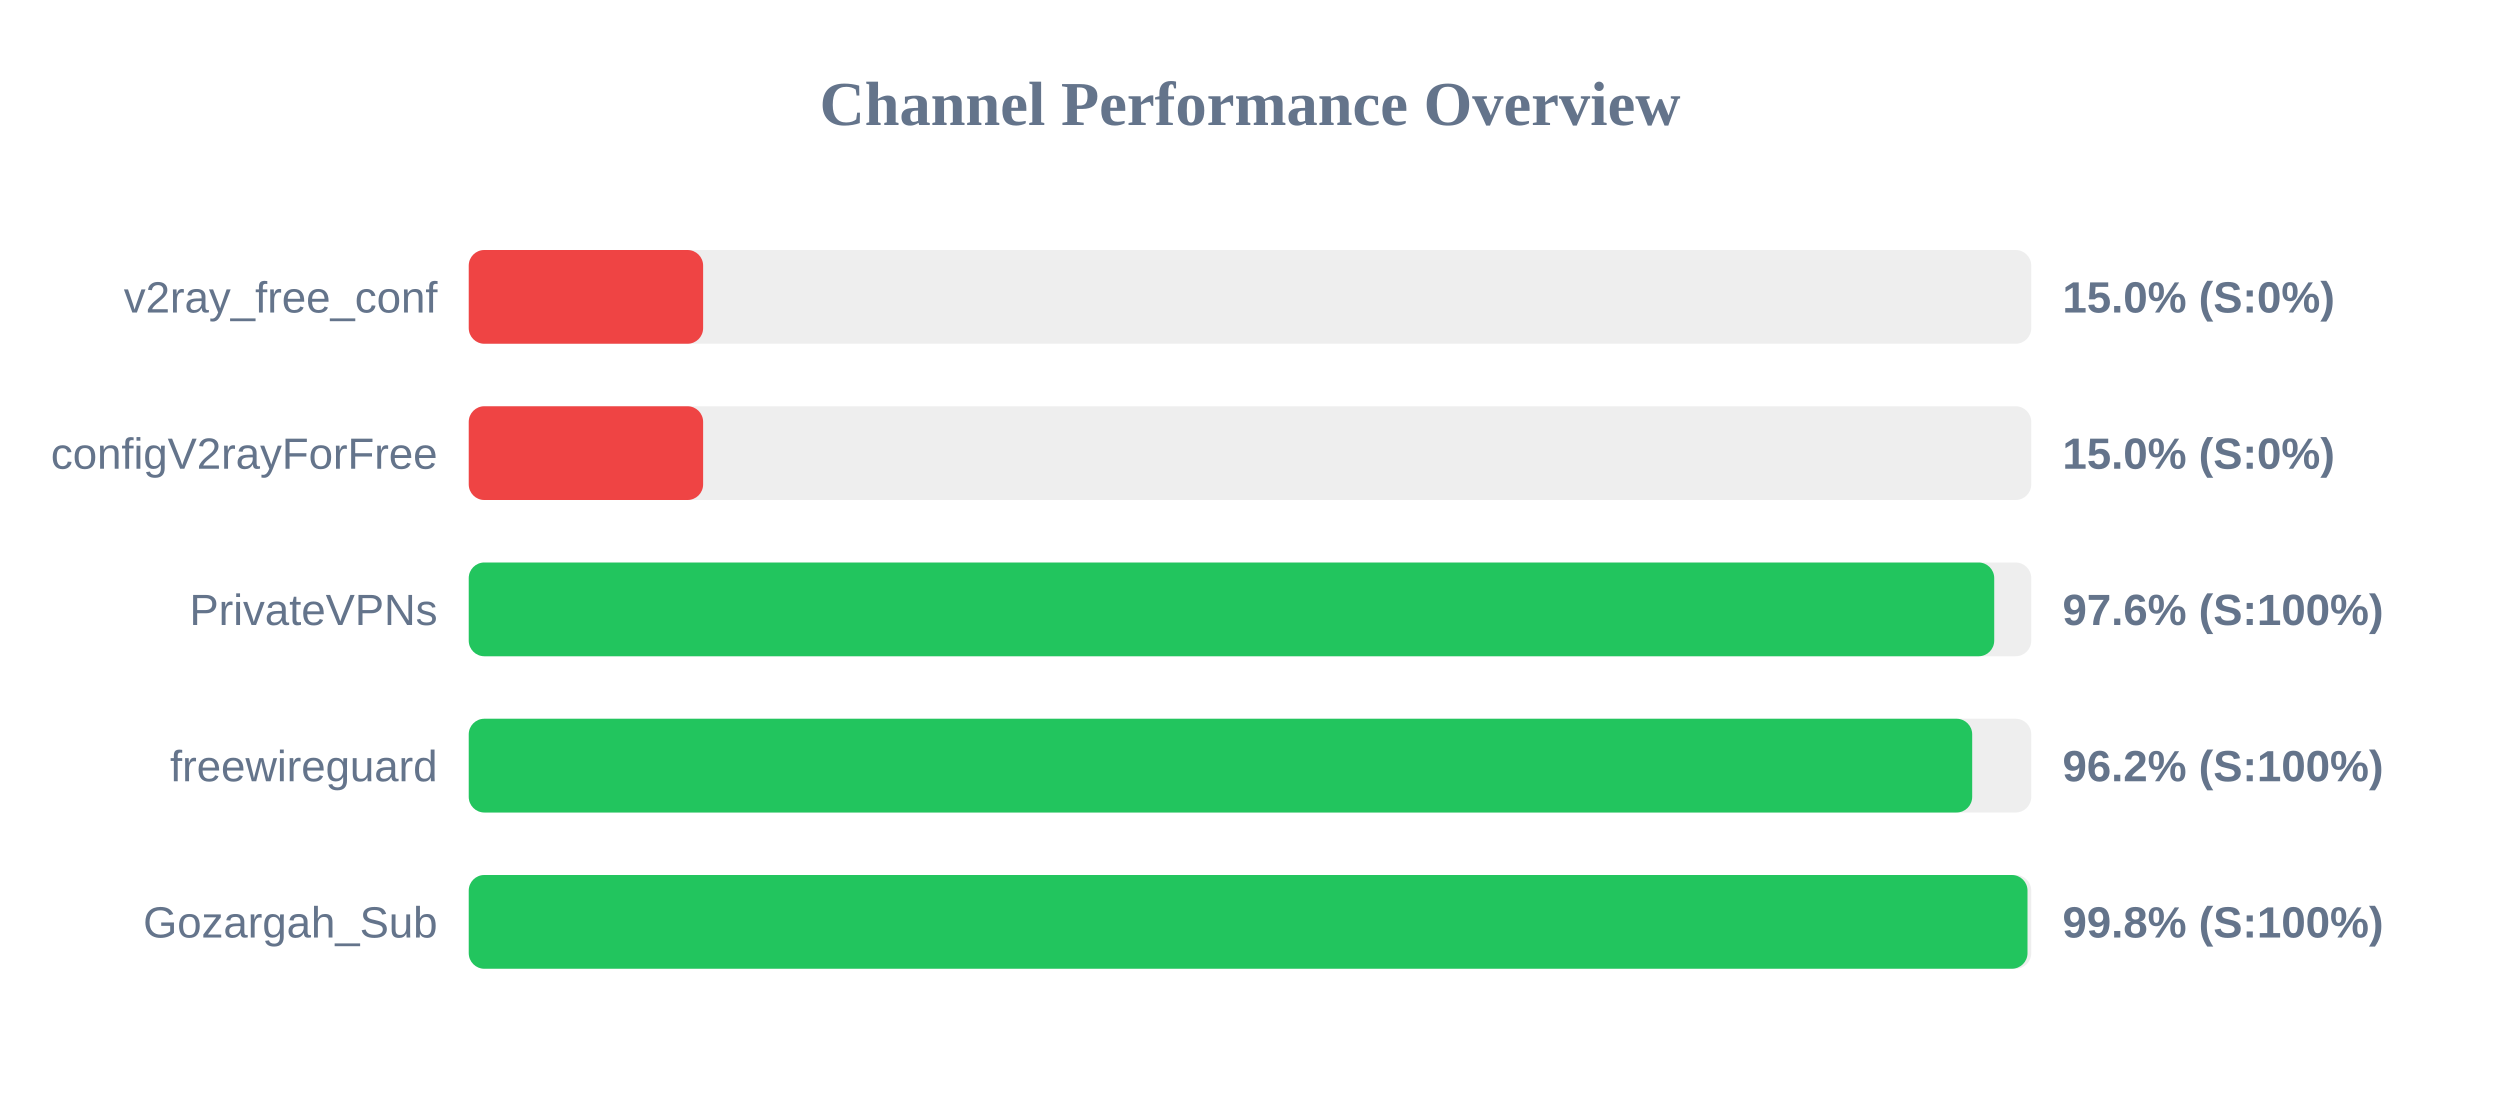
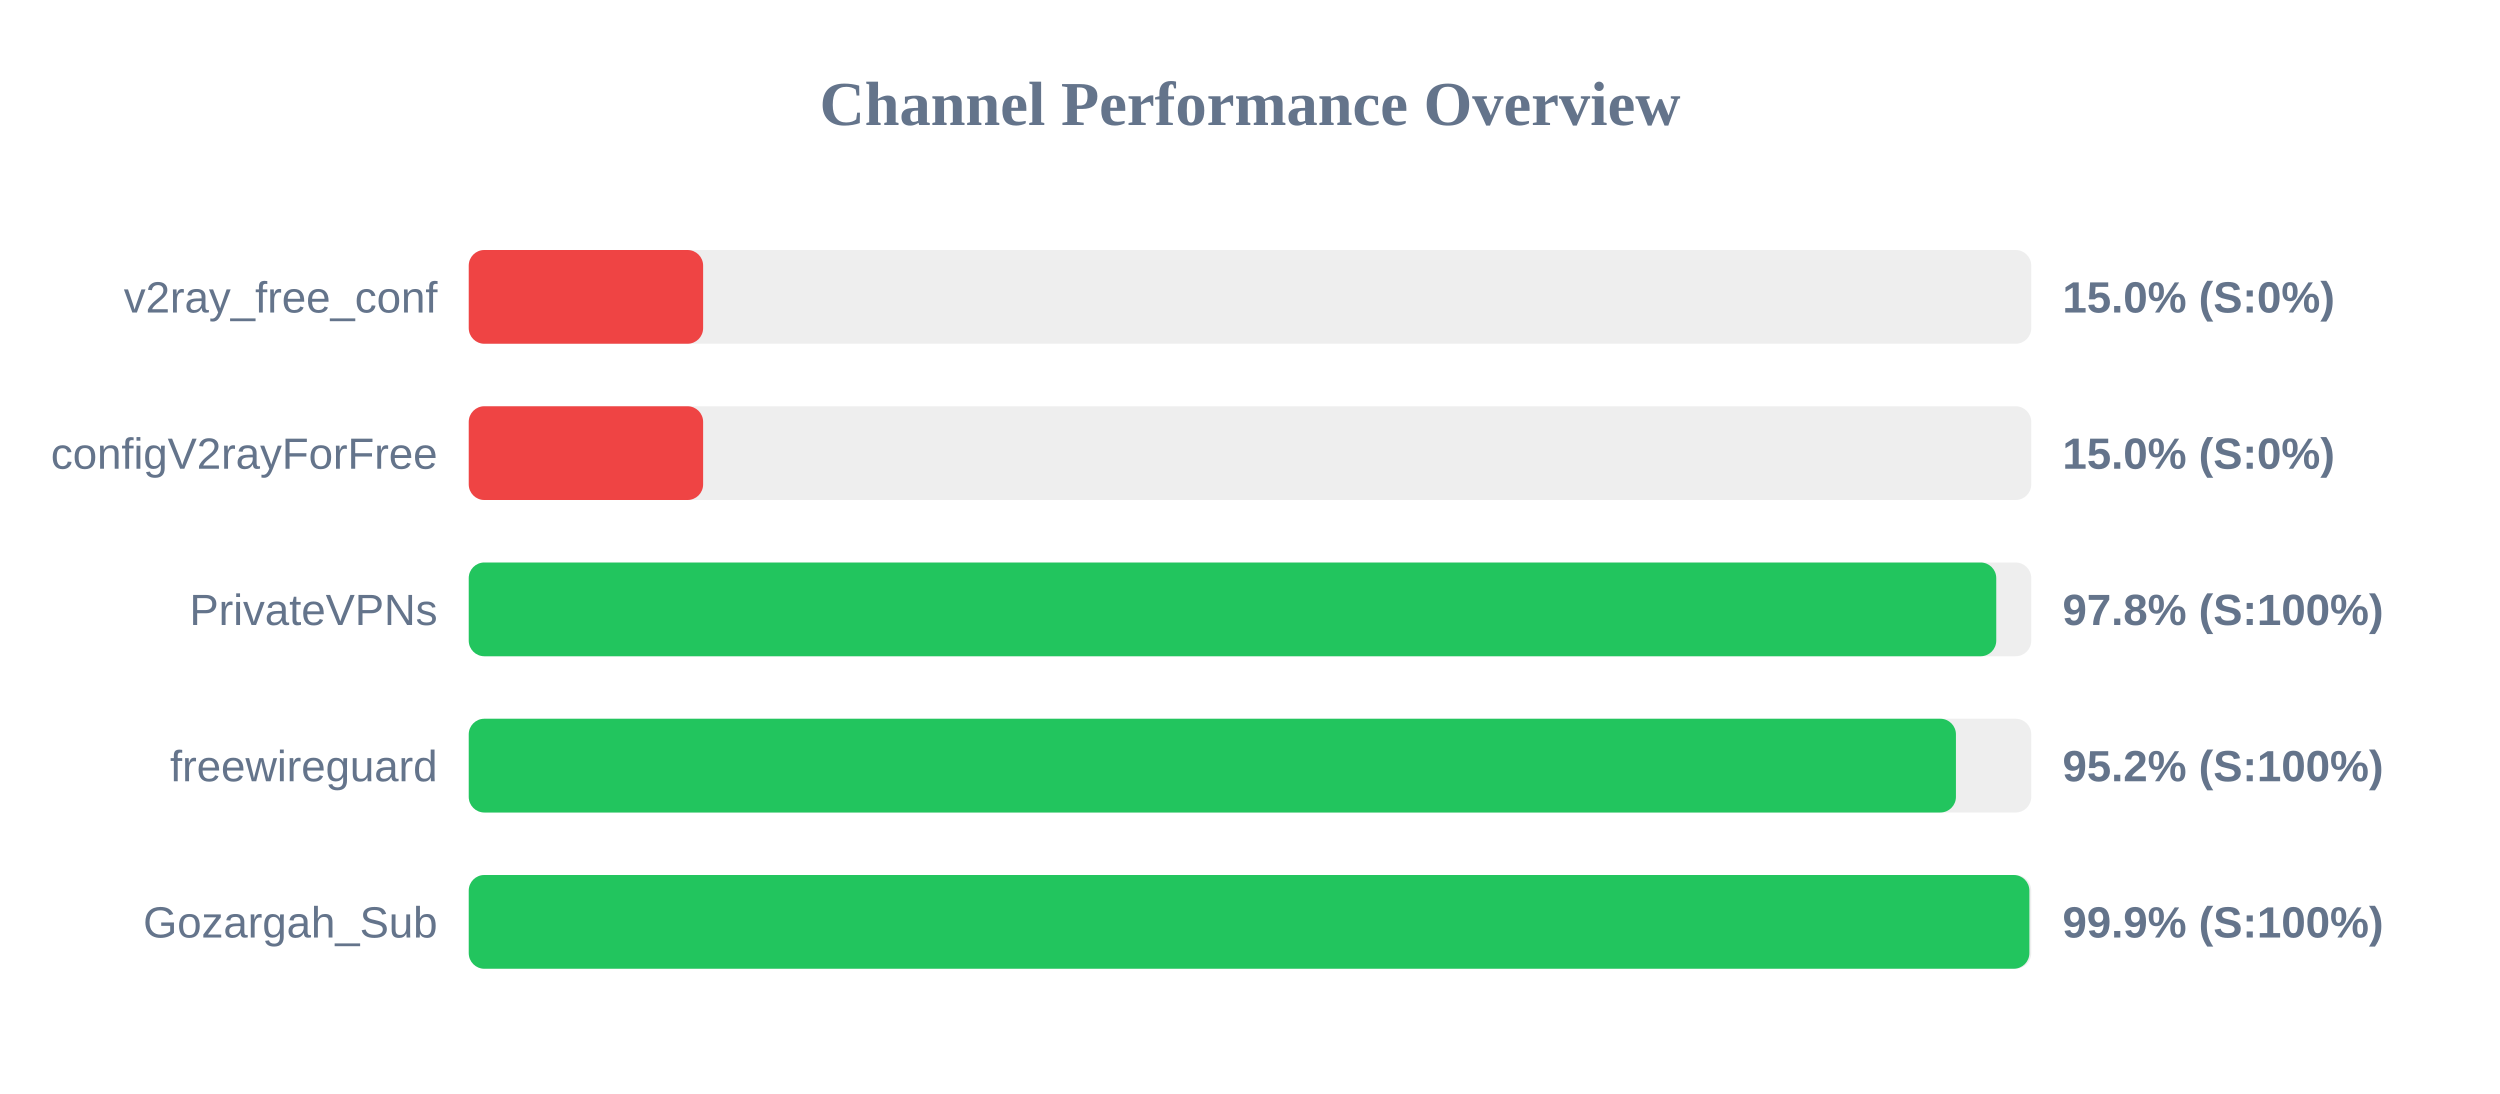
<svg xmlns="http://www.w3.org/2000/svg" width="800" height="350" version="1.1">
  <style>
        .row { font: 14px Arial; fill: #64748b; }
        .score { font: bold 14px Arial; fill: #64748b; }
    </style>
  <text x="400" y="40" text-anchor="middle" font-size="20px" font-weight="bold" fill="#64748b">Channel Performance Overview</text>
  <rect x="150" y="80" width="500" height="30" fill="#eee" rx="5" />
  <rect x="150" y="80" width="75.0" height="30" fill="#ef4444" rx="5" />
  <text x="140" y="100" text-anchor="end" class="row">v2ray_free_conf</text>
  <text x="660" y="100" text-anchor="start" class="score">15.0% (S:0%)</text>
  <rect x="150" y="130" width="500" height="30" fill="#eee" rx="5" />
  <rect x="150" y="130" width="75.0" height="30" fill="#ef4444" rx="5" />
  <text x="140" y="150" text-anchor="end" class="row">configV2rayForFree</text>
  <text x="660" y="150" text-anchor="start" class="score">15.0% (S:0%)</text>
  <rect x="150" y="180" width="500" height="30" fill="#eee" rx="5" />
-   <rect x="150" y="180" width="488.15" height="30" fill="#22c55e" rx="5" />
+   <rect x="150" y="180" width="488.8" height="30" fill="#22c55e" rx="5" />
  <text x="140" y="200" text-anchor="end" class="row">PrivateVPNs</text>
-   <text x="660" y="200" text-anchor="start" class="score">97.6% (S:100%)</text>
+   <text x="660" y="200" text-anchor="start" class="score">97.8% (S:100%)</text>
  <rect x="150" y="230" width="500" height="30" fill="#eee" rx="5" />
-   <rect x="150" y="230" width="481.1" height="30" fill="#22c55e" rx="5" />
+   <rect x="150" y="230" width="475.9" height="30" fill="#22c55e" rx="5" />
  <text x="140" y="250" text-anchor="end" class="row">freewireguard</text>
-   <text x="660" y="250" text-anchor="start" class="score">96.2% (S:100%)</text>
+   <text x="660" y="250" text-anchor="start" class="score">95.2% (S:100%)</text>
  <rect x="150" y="280" width="500" height="30" fill="#eee" rx="5" />
-   <rect x="150" y="280" width="498.8" height="30" fill="#22c55e" rx="5" />
+   <rect x="150" y="280" width="499.4" height="30" fill="#22c55e" rx="5" />
  <text x="140" y="300" text-anchor="end" class="row">Gozargah_Sub</text>
-   <text x="660" y="300" text-anchor="start" class="score">99.8% (S:100%)</text>
+   <text x="660" y="300" text-anchor="start" class="score">99.9% (S:100%)</text>
</svg>
